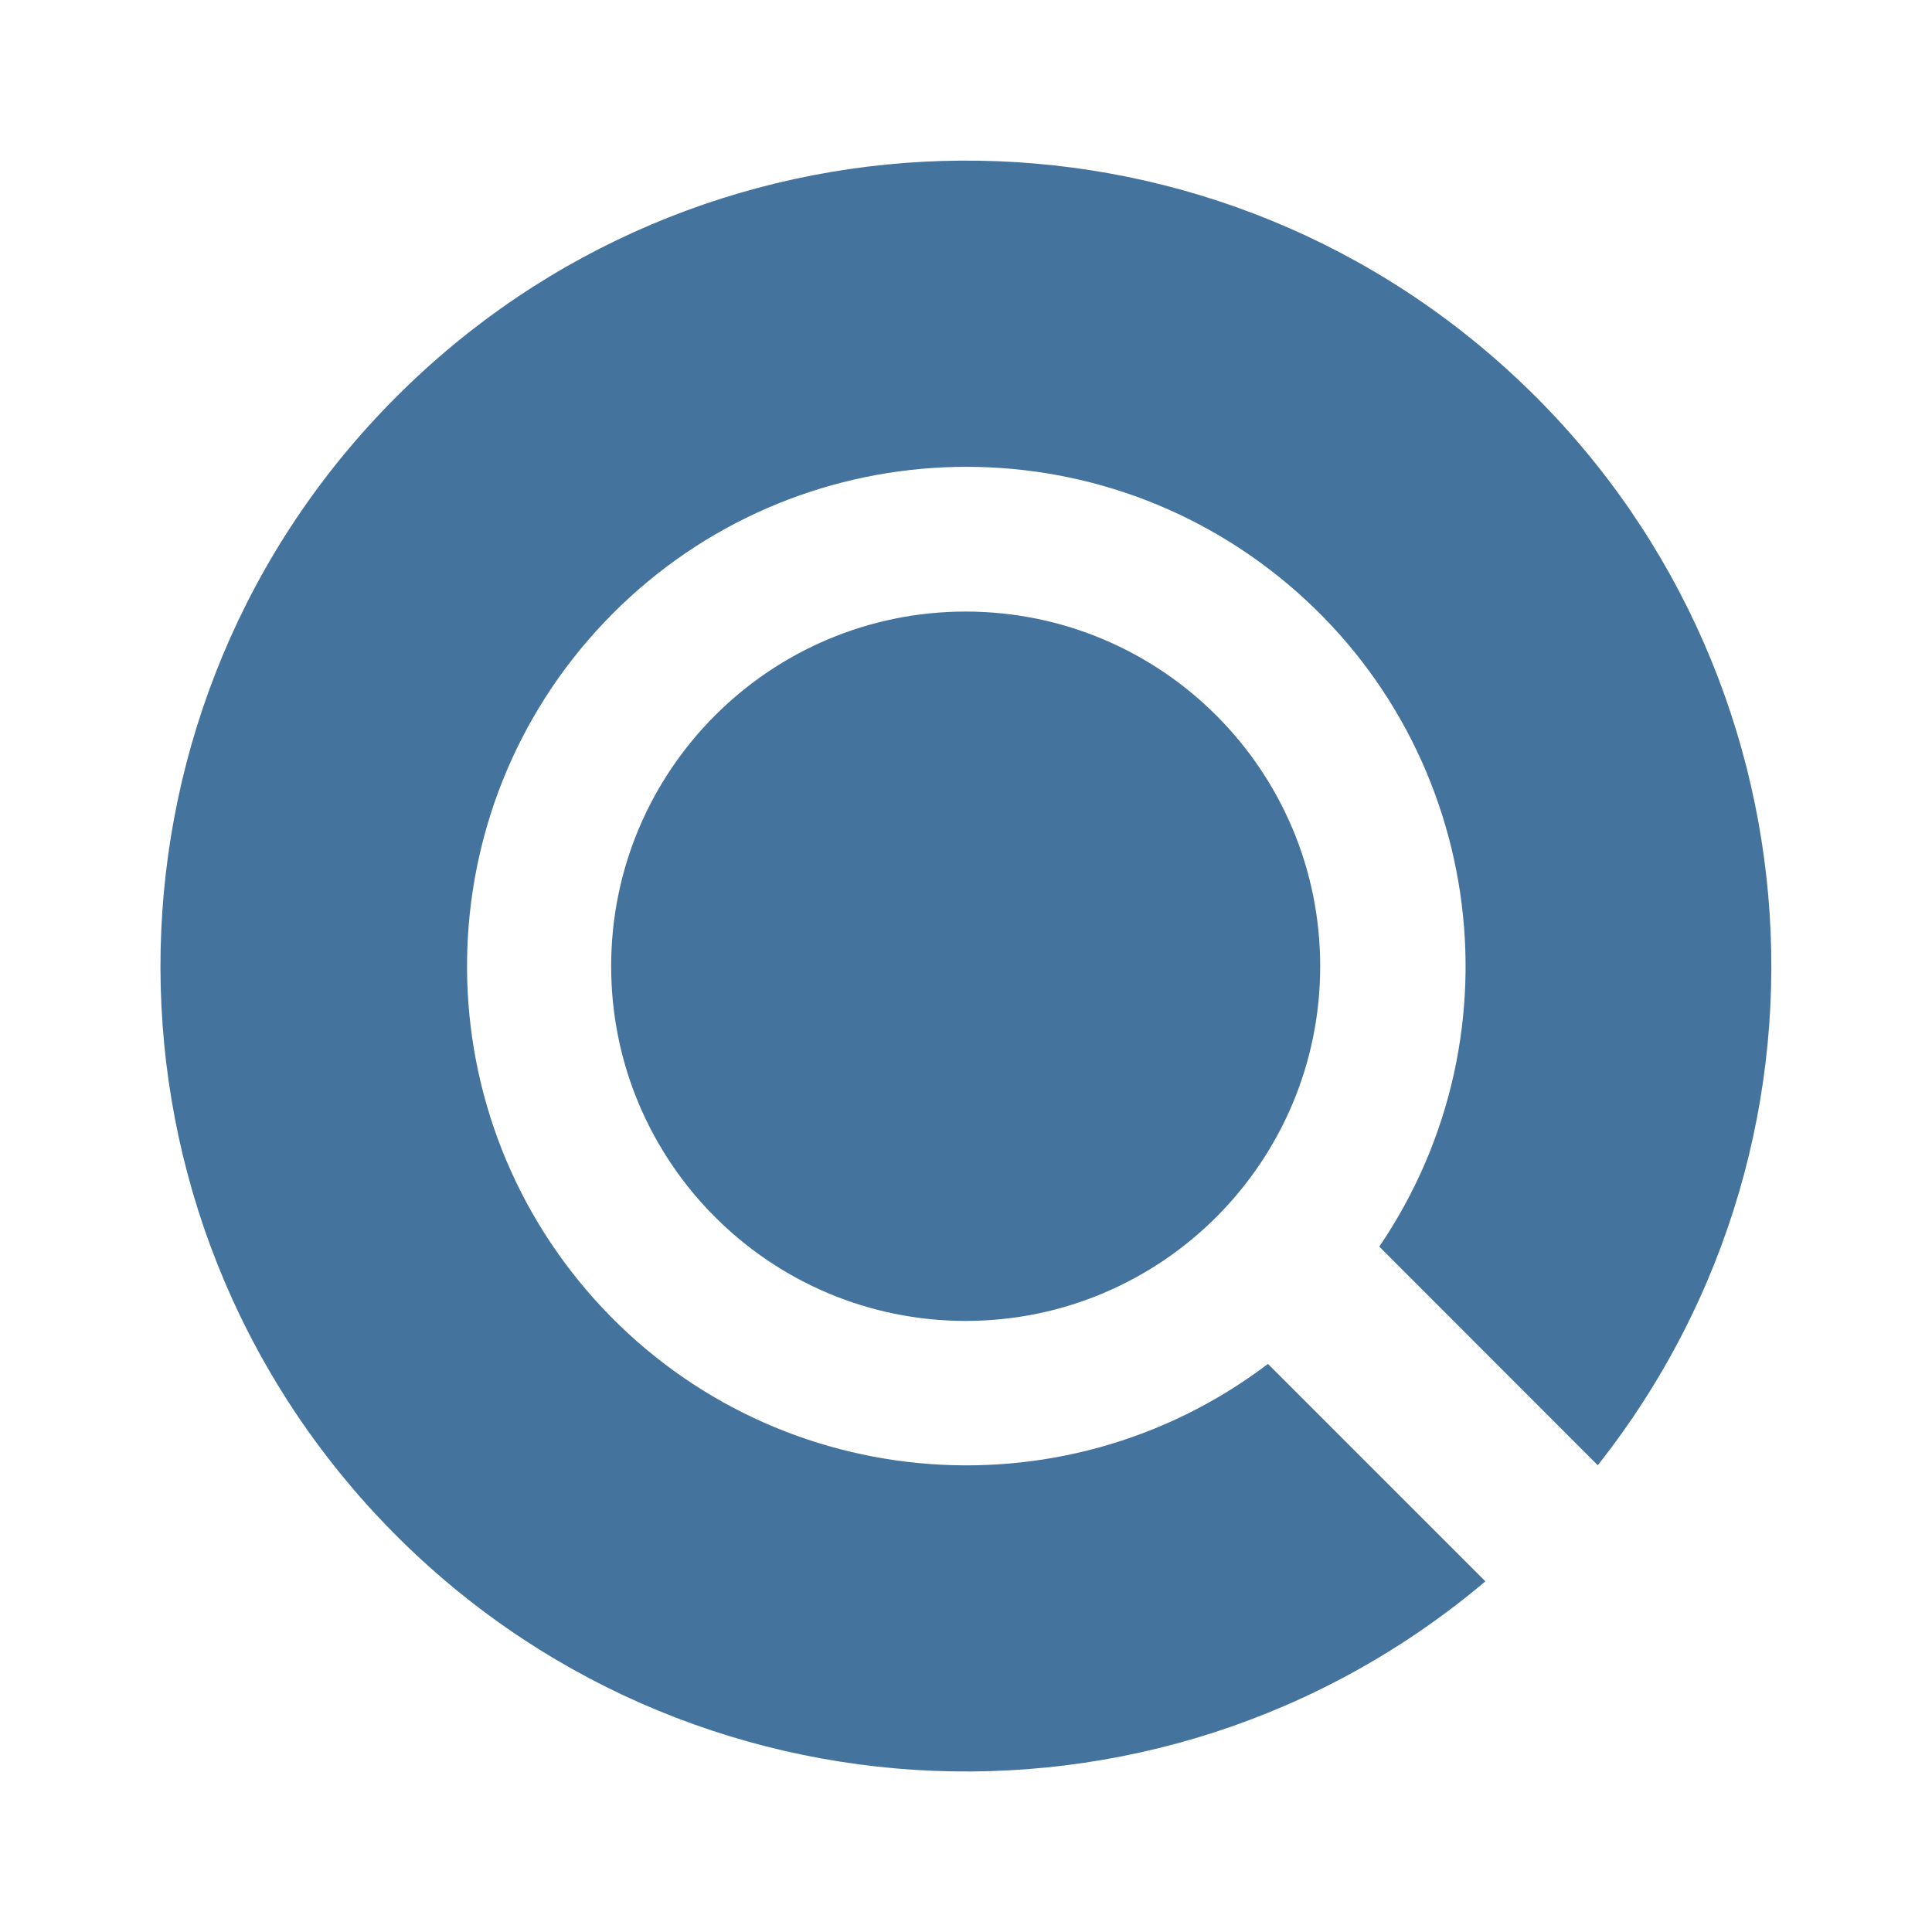
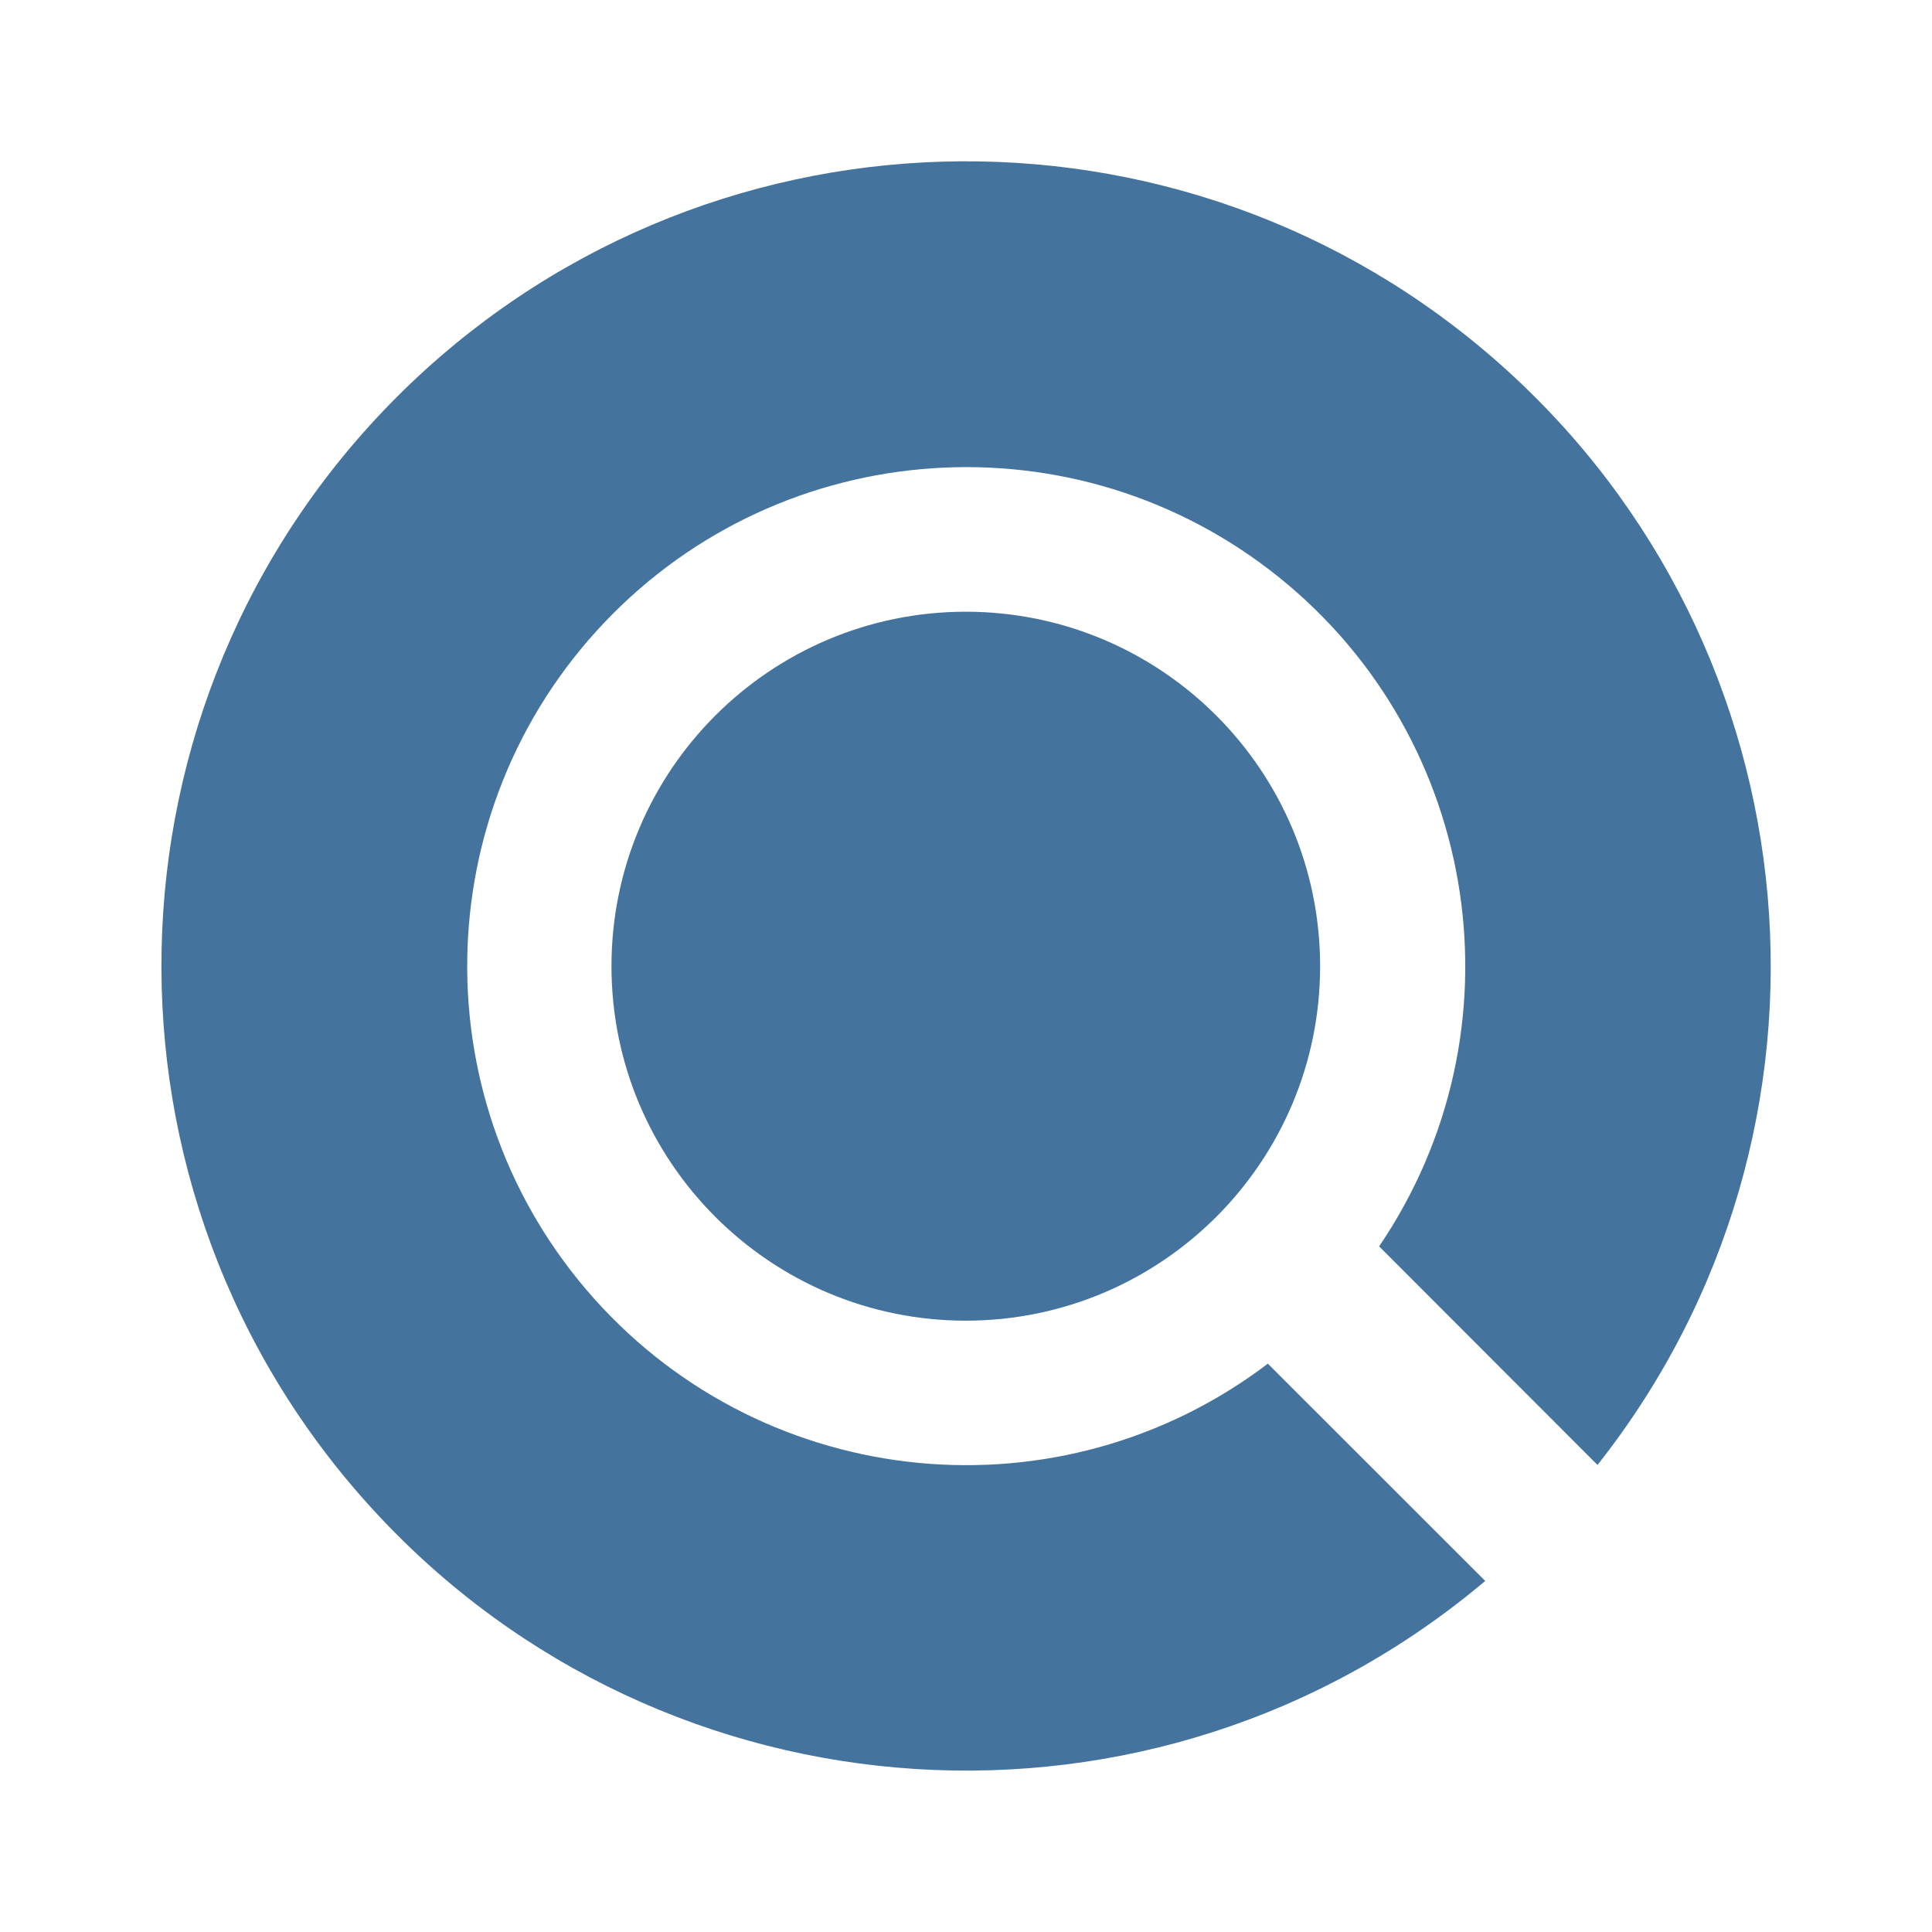
<svg xmlns="http://www.w3.org/2000/svg" viewBox="0 0 24 24">
-   <path fill="#44739e" d="M16.4 12.003a4.406 4.406 0 0 1-4.402 4.406 4.406 4.406 0 0 1-4.406-4.406 4.406 4.406 0 0 1 4.406-4.406 4.406 4.406 0 0 1 4.402 4.406m3.448 6.199A10.003 10.003 0 0 0 4.923 4.93a10.003 10.003 0 0 0 13.529 14.714l-2.701-2.701a6.202 6.202 0 1 1 1.383-1.457Z" />
+   <path fill="#44739e" d="M16.399 12.002a4.404 4.404 0 0 1-4.4 4.404 4.404 4.404 0 0 1-4.403-4.404 4.404 4.404 0 0 1 4.403-4.403 4.404 4.404 0 0 1 4.4 4.403m3.446 6.196A9.998 9.998 0 0 0 4.928 4.933 9.998 9.998 0 0 0 18.45 19.639l-2.7-2.699a6.199 6.199 0 1 1 1.382-1.457Z" />
</svg>
